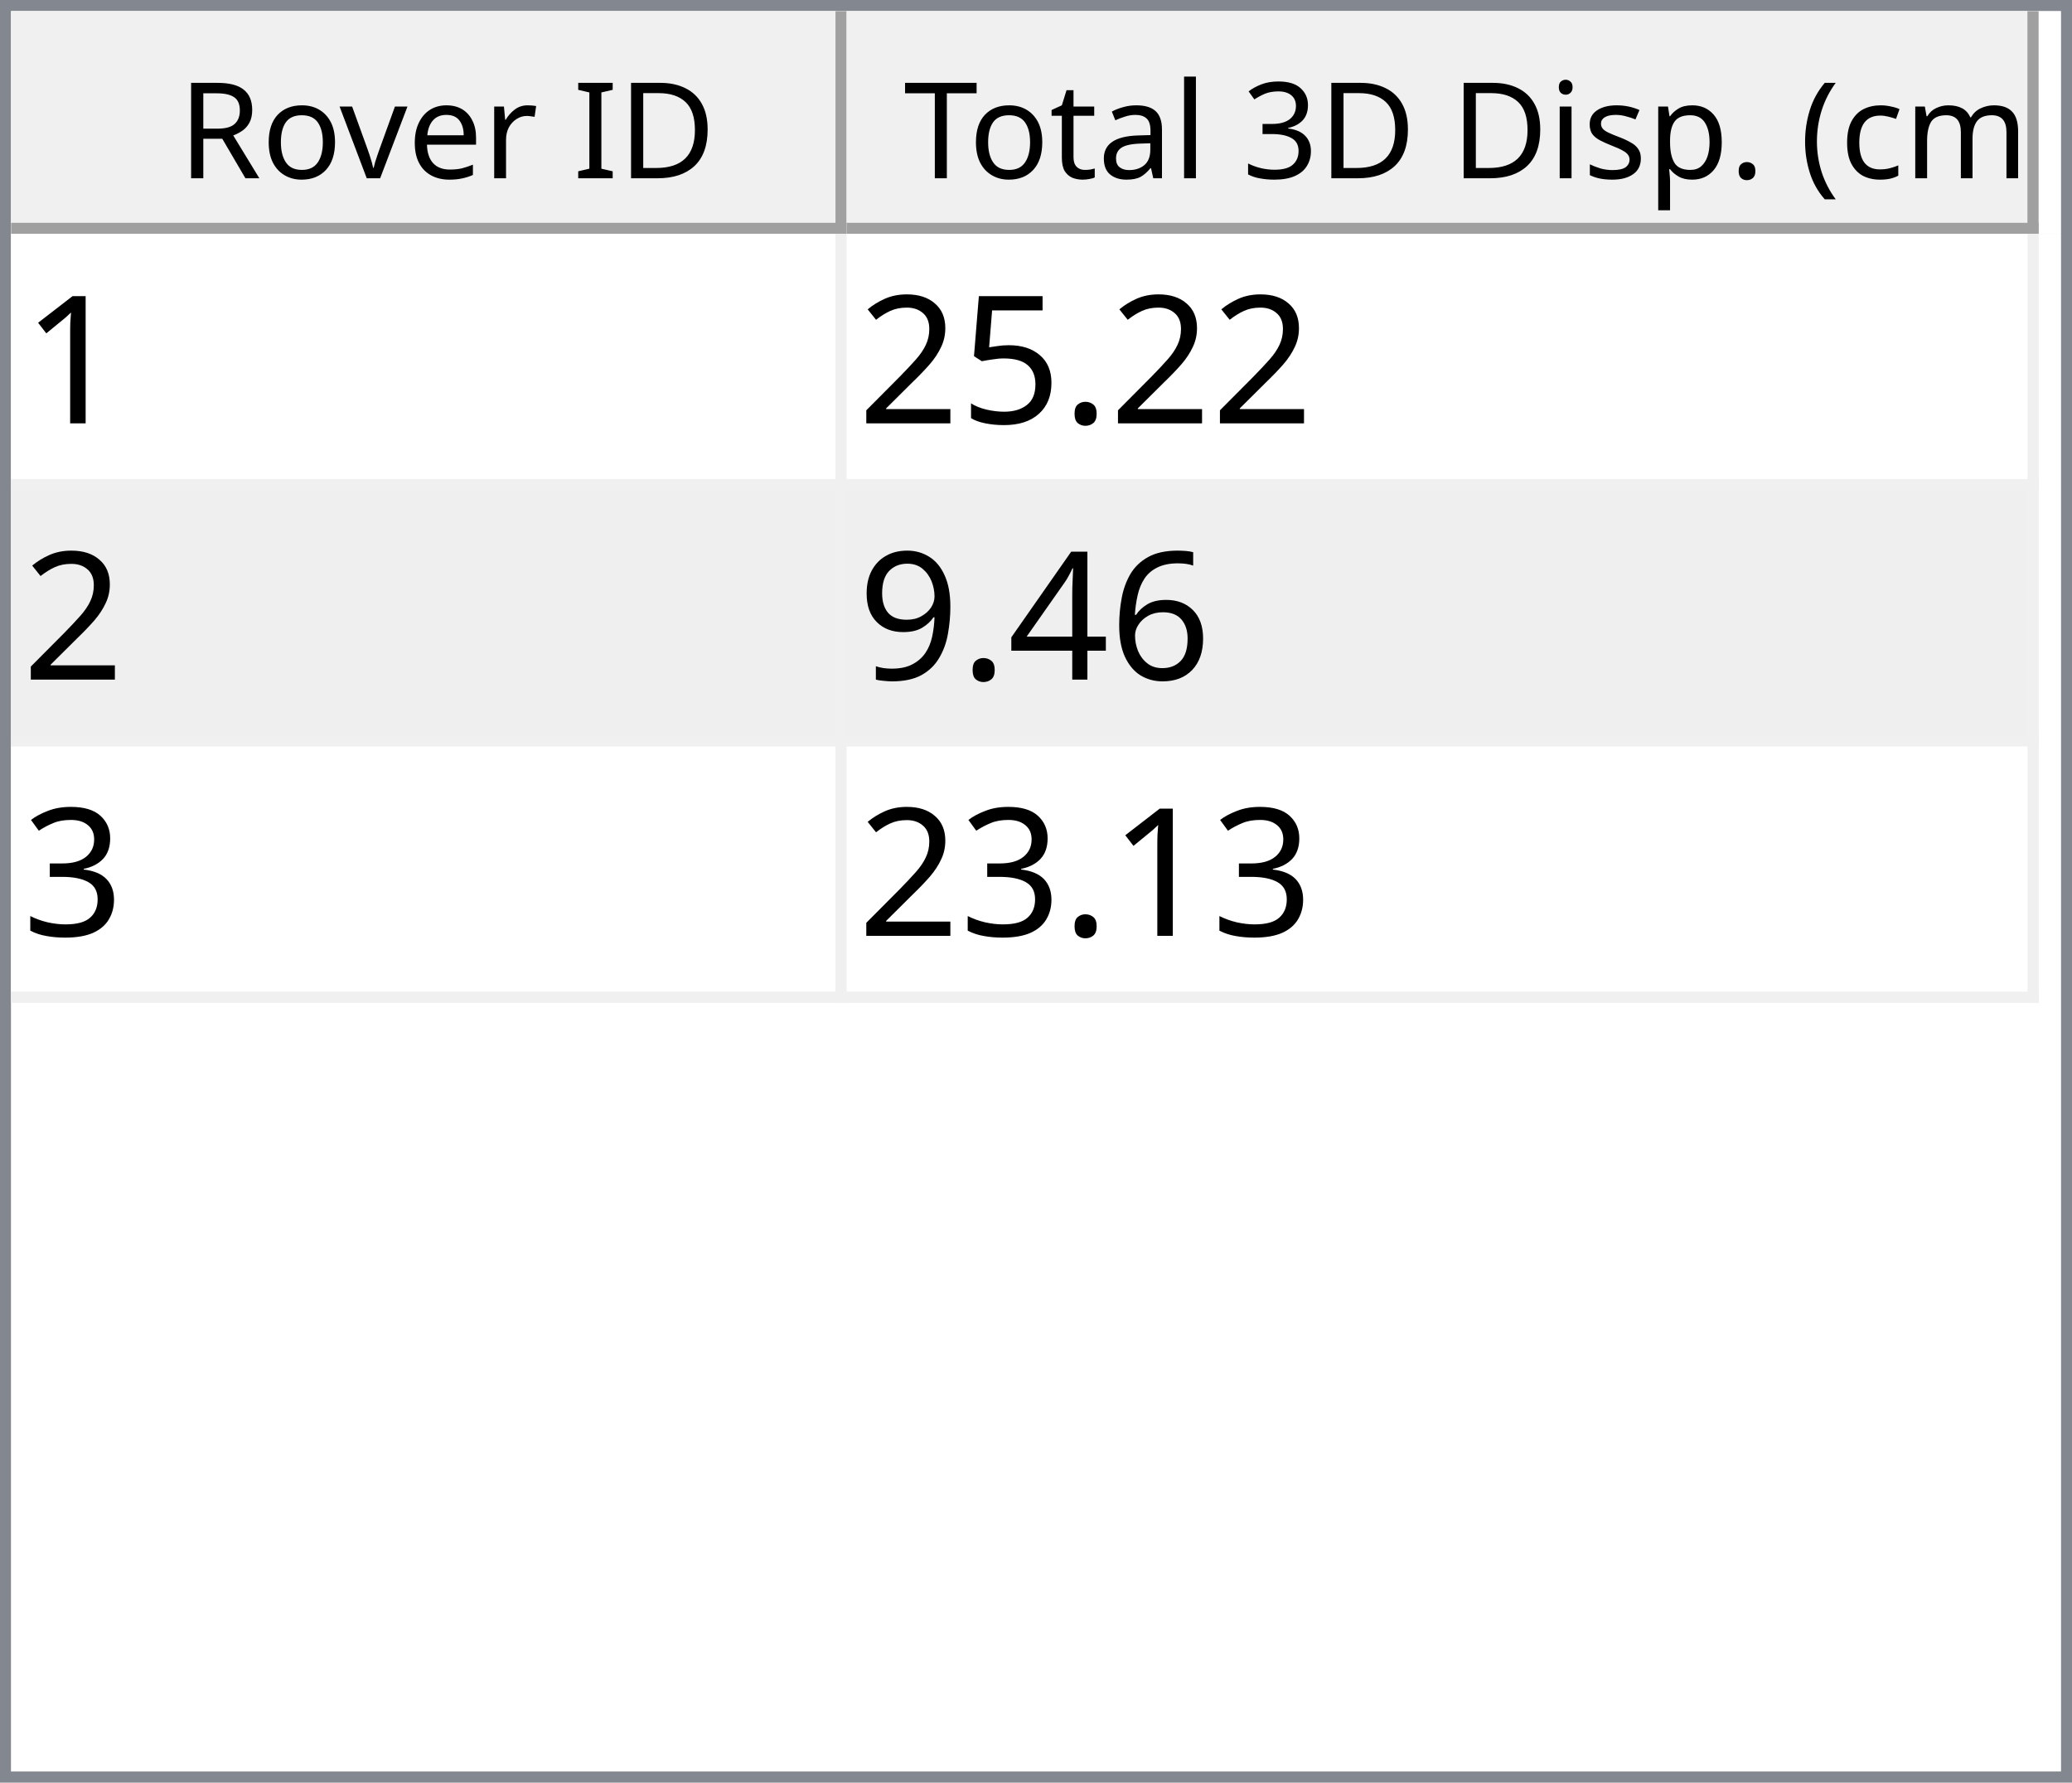
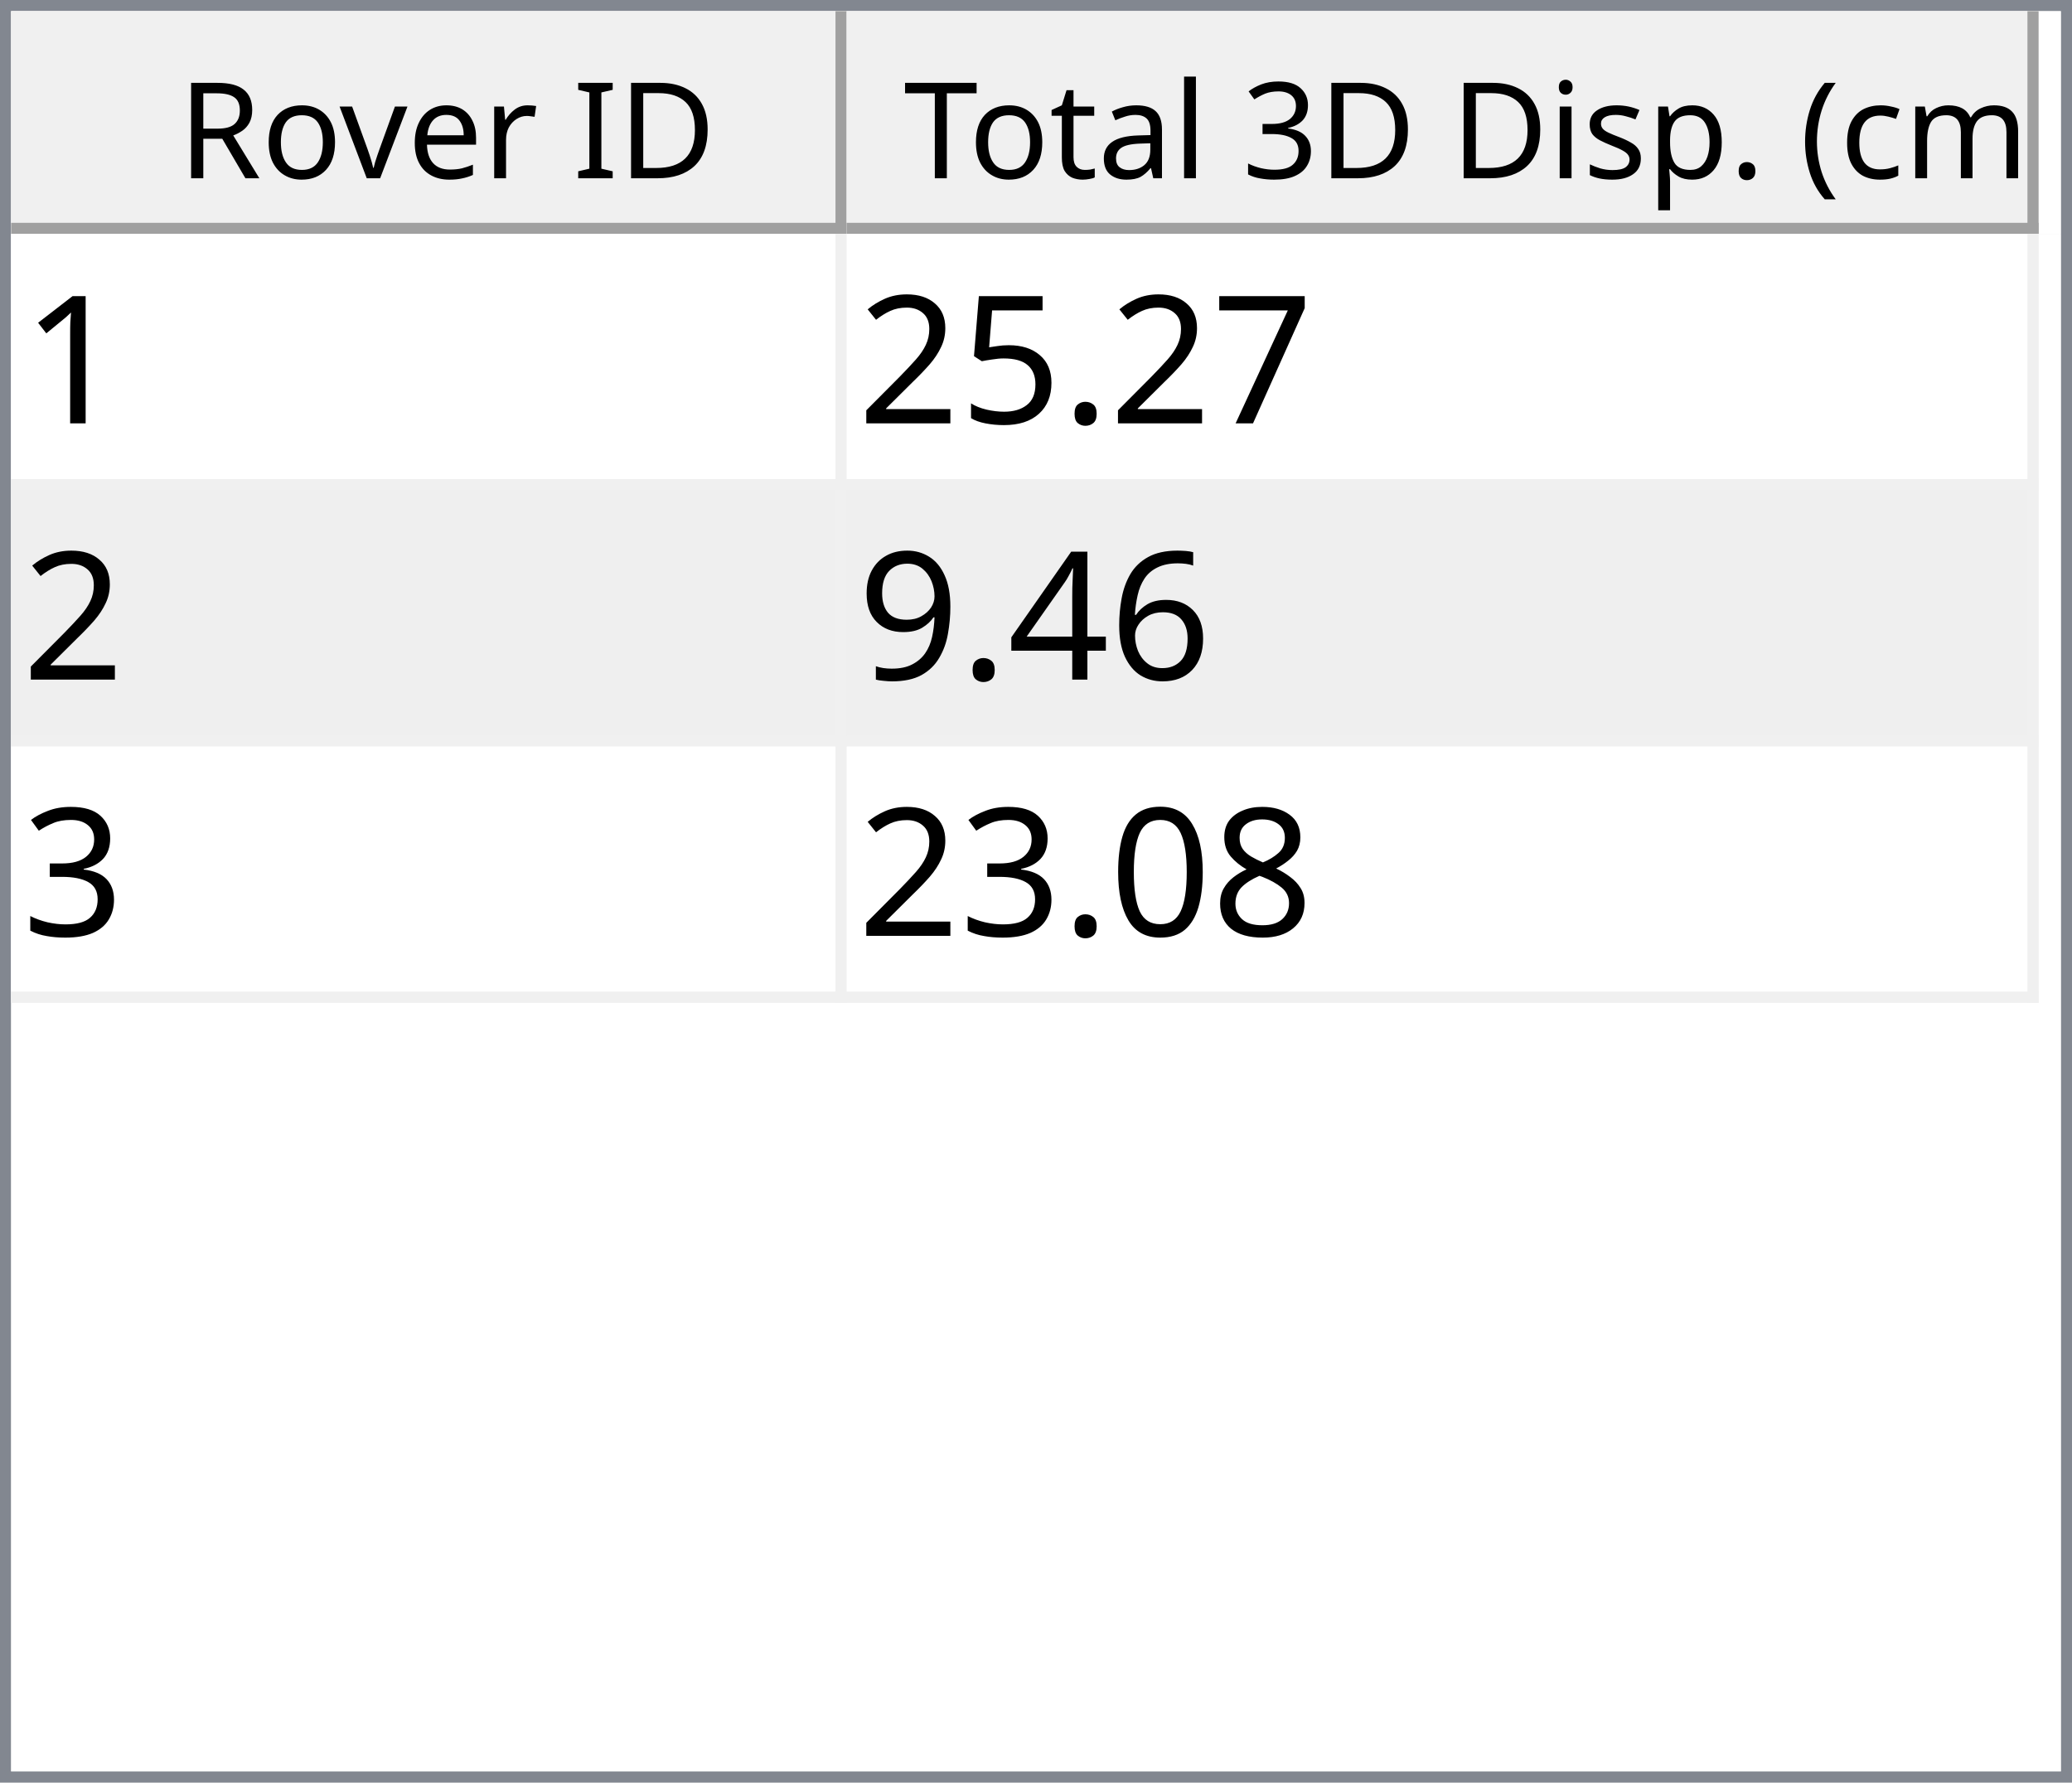
<svg xmlns="http://www.w3.org/2000/svg" style="fill-opacity:1; color-rendering:auto; color-interpolation:auto; text-rendering:auto; stroke:black; stroke-linecap:square; stroke-miterlimit:10; shape-rendering:auto; stroke-opacity:1; fill:black; stroke-dasharray:none; font-weight:normal; stroke-width:1; font-family:'Dialog'; font-style:normal; stroke-linejoin:miter; font-size:12px; stroke-dashoffset:0; image-rendering:auto;" width="186" height="160">
  <defs id="genericDefs" />
  <g>
    <defs id="defs1">
      <clipPath clipPathUnits="userSpaceOnUse" id="clipPath1">
        <path d="M0 0 L186 0 L186 160 L0 160 L0 0 Z" />
      </clipPath>
      <clipPath clipPathUnits="userSpaceOnUse" id="clipPath2">
        <path d="M0 0 L0 160 L186 160 L186 0 Z" />
      </clipPath>
      <clipPath clipPathUnits="userSpaceOnUse" id="clipPath3">
        <path d="M0 0 L0 20 L184 20 L184 0 Z" />
      </clipPath>
      <clipPath clipPathUnits="userSpaceOnUse" id="clipPath4">
        <path d="M0 0 L0 20 L75 20 L75 0 Z" />
      </clipPath>
      <clipPath clipPathUnits="userSpaceOnUse" id="clipPath5">
        <path d="M1 1 L1 19 L74 19 L74 1 Z" />
      </clipPath>
      <clipPath clipPathUnits="userSpaceOnUse" id="clipPath6">
        <path d="M0 0 L0 18 L73 18 L73 0 Z" />
      </clipPath>
      <clipPath clipPathUnits="userSpaceOnUse" id="clipPath7">
        <path d="M-0.5 -0.5 L-0.5 19.5 L74.5 19.5 L74.5 -0.5 Z" />
      </clipPath>
      <clipPath clipPathUnits="userSpaceOnUse" id="clipPath8">
        <path d="M0 0 L0 20 L107 20 L107 0 Z" />
      </clipPath>
      <clipPath clipPathUnits="userSpaceOnUse" id="clipPath9">
        <path d="M1 1 L1 19 L106 19 L106 1 Z" />
      </clipPath>
      <clipPath clipPathUnits="userSpaceOnUse" id="clipPath10">
        <path d="M0 0 L0 18 L105 18 L105 0 Z" />
      </clipPath>
      <clipPath clipPathUnits="userSpaceOnUse" id="clipPath11">
        <path d="M-0.5 -0.5 L-0.5 19.5 L106.5 19.5 L106.5 -0.5 Z" />
      </clipPath>
      <clipPath clipPathUnits="userSpaceOnUse" id="clipPath12">
        <path d="M0 0 L0 138 L184 138 L184 0 Z" />
      </clipPath>
      <clipPath clipPathUnits="userSpaceOnUse" id="clipPath13">
        <path d="M0 0 L0 69 L182 69 L182 0 Z" />
      </clipPath>
      <clipPath clipPathUnits="userSpaceOnUse" id="clipPath14">
        <path d="M-0.5 -0.5 L-0.5 68.5 L181.5 68.5 L181.5 -0.5 Z" />
      </clipPath>
      <clipPath clipPathUnits="userSpaceOnUse" id="clipPath15">
        <path d="M0 0 L0 22 L74 22 L74 0 Z" />
      </clipPath>
      <clipPath clipPathUnits="userSpaceOnUse" id="clipPath16">
        <path d="M0 0 L0 22 L106 22 L106 0 Z" />
      </clipPath>
      <font horiz-adv-x="64.551" id="font1">
        <font-face ascent="107.91" descent="25.098" units-per-em="100" style="font-style:normal; font-family:Segoe UI; font-weight:normal;" />
        <missing-glyph horiz-adv-x="64.551" d="M8.109 0 L8.109 68.266 L56.453 68.266 L56.453 0 L8.109 0 ZM15.328 7.234 L49.219 7.234 L49.219 61.031 L15.328 61.031 L15.328 7.234 Z" />
        <glyph unicode="D" horiz-adv-x="70.117" d="M9.188 0 L9.188 70.016 L28.516 70.016 Q65.531 70.016 65.531 35.891 Q65.531 19.672 55.25 9.836 Q44.969 0 27.734 0 L9.188 0 ZM17.391 62.594 L17.391 7.422 L27.828 7.422 Q41.609 7.422 49.273 14.797 Q56.938 22.172 56.938 35.688 Q56.938 62.594 28.328 62.594 L17.391 62.594 Z" />
        <glyph unicode="I" horiz-adv-x="26.611" d="M17.391 0 L9.188 0 L9.188 70.016 L17.391 70.016 L17.391 0 Z" />
        <glyph unicode=" " horiz-adv-x="27.393" d="" />
        <glyph unicode="r" horiz-adv-x="34.766" d="M34.188 41.891 Q32.078 43.5 28.125 43.5 Q23 43.5 19.555 38.672 Q16.109 33.844 16.109 25.484 L16.109 0 L8.109 0 L8.109 50 L16.109 50 L16.109 39.703 L16.312 39.703 Q18.016 44.969 21.531 47.922 Q25.047 50.875 29.391 50.875 Q32.516 50.875 34.188 50.203 L34.188 41.891 Z" />
        <glyph unicode="e" horiz-adv-x="52.295" d="M48.297 23 L12.984 23 Q13.188 14.656 17.484 10.109 Q21.781 5.562 29.297 5.562 Q37.75 5.562 44.828 11.141 L44.828 3.609 Q38.234 -1.172 27.391 -1.172 Q16.797 -1.172 10.742 5.641 Q4.688 12.453 4.688 24.812 Q4.688 36.469 11.305 43.82 Q17.922 51.172 27.734 51.172 Q37.547 51.172 42.922 44.828 Q48.297 38.484 48.297 27.203 L48.297 23 ZM40.094 29.781 Q40.047 36.719 36.75 40.578 Q33.453 44.438 27.594 44.438 Q21.922 44.438 17.969 40.383 Q14.016 36.328 13.094 29.781 L40.094 29.781 Z" />
        <glyph unicode="v" horiz-adv-x="47.9" d="M47.406 50 L27.484 0 L19.625 0 L0.688 50 L9.469 50 L22.172 13.672 Q23.578 9.672 23.922 6.688 L24.125 6.688 Q24.609 10.453 25.688 13.484 L38.969 50 L47.406 50 Z" />
        <glyph unicode="o" horiz-adv-x="58.594" d="M29 -1.172 Q17.922 -1.172 11.305 5.836 Q4.688 12.844 4.688 24.422 Q4.688 37.016 11.57 44.094 Q18.453 51.172 30.172 51.172 Q41.359 51.172 47.633 44.289 Q53.906 37.406 53.906 25.203 Q53.906 13.234 47.141 6.031 Q40.375 -1.172 29 -1.172 ZM29.594 44.438 Q21.875 44.438 17.383 39.188 Q12.891 33.938 12.891 24.703 Q12.891 15.828 17.43 10.695 Q21.969 5.562 29.594 5.562 Q37.359 5.562 41.531 10.594 Q45.703 15.625 45.703 24.906 Q45.703 34.281 41.531 39.359 Q37.359 44.438 29.594 44.438 Z" />
        <glyph unicode="R" horiz-adv-x="59.814" d="M59.375 0 L49.609 0 L37.891 19.625 Q36.281 22.359 34.766 24.289 Q33.25 26.219 31.664 27.438 Q30.078 28.656 28.25 29.219 Q26.422 29.781 24.125 29.781 L17.391 29.781 L17.391 0 L9.188 0 L9.188 70.016 L30.078 70.016 Q34.672 70.016 38.555 68.867 Q42.438 67.719 45.289 65.375 Q48.141 63.031 49.758 59.547 Q51.375 56.062 51.375 51.375 Q51.375 47.703 50.273 44.656 Q49.172 41.609 47.148 39.211 Q45.125 36.812 42.266 35.133 Q39.406 33.453 35.844 32.516 L35.844 32.328 Q37.594 31.547 38.891 30.547 Q40.188 29.547 41.359 28.18 Q42.531 26.812 43.68 25.078 Q44.828 23.344 46.234 21.047 L59.375 0 ZM17.391 62.594 L17.391 37.203 L28.516 37.203 Q31.594 37.203 34.203 38.133 Q36.812 39.062 38.719 40.797 Q40.625 42.531 41.703 45.047 Q42.781 47.562 42.781 50.688 Q42.781 56.297 39.141 59.445 Q35.5 62.594 28.609 62.594 L17.391 62.594 Z" />
        <glyph unicode=")" horiz-adv-x="30.176" d="M8.297 -15.922 L1.172 -15.922 Q16.406 2.344 16.406 26.812 Q16.406 51.469 1.078 70.016 L8.297 70.016 Q23.531 52.156 23.531 26.703 Q23.531 1.375 8.297 -15.922 Z" />
        <glyph unicode="m" horiz-adv-x="86.133" d="M79.109 0 L71.094 0 L71.094 28.719 Q71.094 37.016 68.531 40.727 Q65.969 44.438 59.906 44.438 Q54.781 44.438 51.195 39.75 Q47.609 35.062 47.609 28.516 L47.609 0 L39.594 0 L39.594 29.688 Q39.594 44.438 28.219 44.438 Q22.953 44.438 19.531 40.016 Q16.109 35.594 16.109 28.516 L16.109 0 L8.109 0 L8.109 50 L16.109 50 L16.109 42.094 L16.312 42.094 Q21.625 51.172 31.844 51.172 Q36.969 51.172 40.773 48.312 Q44.578 45.453 46 40.828 Q51.562 51.172 62.594 51.172 Q79.109 51.172 79.109 30.812 L79.109 0 Z" />
        <glyph unicode="c" horiz-adv-x="46.191" d="M42.188 2.297 Q36.422 -1.172 28.516 -1.172 Q17.828 -1.172 11.258 5.789 Q4.688 12.75 4.688 23.828 Q4.688 36.188 11.766 43.68 Q18.844 51.172 30.672 51.172 Q37.25 51.172 42.281 48.734 L42.281 40.531 Q36.719 44.438 30.375 44.438 Q22.703 44.438 17.797 38.945 Q12.891 33.453 12.891 24.516 Q12.891 15.719 17.508 10.641 Q22.125 5.562 29.891 5.562 Q36.422 5.562 42.188 9.906 L42.188 2.297 Z" />
        <glyph unicode="(" horiz-adv-x="30.176" d="M29.109 -15.922 L21.969 -15.922 Q6.844 1.375 6.844 26.703 Q6.844 52.156 21.969 70.016 L29.203 70.016 Q13.875 51.469 13.875 26.812 Q13.875 2.344 29.109 -15.922 Z" />
        <glyph unicode="." horiz-adv-x="21.68" d="M10.891 -1.078 Q8.641 -1.078 7.055 0.539 Q5.469 2.156 5.469 4.391 Q5.469 6.641 7.055 8.273 Q8.641 9.906 10.891 9.906 Q13.188 9.906 14.797 8.273 Q16.406 6.641 16.406 4.391 Q16.406 2.156 14.797 0.539 Q13.188 -1.078 10.891 -1.078 Z" />
        <glyph unicode="p" horiz-adv-x="58.789" d="M16.312 7.234 L16.109 7.234 L16.109 -23 L8.109 -23 L8.109 50 L16.109 50 L16.109 41.219 L16.312 41.219 Q22.219 51.172 33.594 51.172 Q43.266 51.172 48.688 44.461 Q54.109 37.75 54.109 26.469 Q54.109 13.922 48 6.375 Q41.891 -1.172 31.297 -1.172 Q21.578 -1.172 16.312 7.234 ZM16.109 27.391 L16.109 20.406 Q16.109 14.203 20.141 9.883 Q24.172 5.562 30.375 5.562 Q37.641 5.562 41.773 11.133 Q45.906 16.703 45.906 26.609 Q45.906 34.969 42.047 39.703 Q38.188 44.438 31.594 44.438 Q24.609 44.438 20.359 39.578 Q16.109 34.719 16.109 27.391 Z" />
        <glyph unicode="s" horiz-adv-x="42.432" d="M5.078 1.812 L5.078 10.406 Q11.625 5.562 19.484 5.562 Q30.031 5.562 30.031 12.594 Q30.031 14.594 29.125 15.992 Q28.219 17.391 26.68 18.461 Q25.141 19.531 23.07 20.383 Q21 21.234 18.609 22.172 Q15.281 23.484 12.766 24.828 Q10.25 26.172 8.57 27.859 Q6.891 29.547 6.031 31.695 Q5.172 33.844 5.172 36.719 Q5.172 40.234 6.789 42.945 Q8.406 45.656 11.086 47.484 Q13.766 49.312 17.211 50.242 Q20.656 51.172 24.312 51.172 Q30.812 51.172 35.938 48.922 L35.938 40.828 Q30.422 44.438 23.25 44.438 Q21 44.438 19.195 43.922 Q17.391 43.406 16.094 42.477 Q14.797 41.547 14.086 40.258 Q13.375 38.969 13.375 37.406 Q13.375 35.453 14.086 34.133 Q14.797 32.812 16.164 31.789 Q17.531 30.766 19.484 29.938 Q21.438 29.109 23.922 28.125 Q27.25 26.859 29.883 25.516 Q32.516 24.172 34.375 22.484 Q36.234 20.797 37.234 18.602 Q38.234 16.406 38.234 13.375 Q38.234 9.672 36.602 6.938 Q34.969 4.203 32.234 2.398 Q29.5 0.594 25.93 -0.289 Q22.359 -1.172 18.453 -1.172 Q10.75 -1.172 5.078 1.812 Z" />
        <glyph unicode="i" horiz-adv-x="24.219" d="M12.203 62.703 Q10.062 62.703 8.547 64.164 Q7.031 65.625 7.031 67.875 Q7.031 70.125 8.547 71.609 Q10.062 73.094 12.203 73.094 Q14.406 73.094 15.945 71.609 Q17.484 70.125 17.484 67.875 Q17.484 65.719 15.945 64.211 Q14.406 62.703 12.203 62.703 ZM16.109 0 L8.109 0 L8.109 50 L16.109 50 L16.109 0 Z" />
        <glyph unicode="3" horiz-adv-x="53.906" d="M46.531 19.828 Q46.531 15.094 44.75 11.211 Q42.969 7.328 39.719 4.57 Q36.469 1.812 31.93 0.297 Q27.391 -1.219 21.922 -1.219 Q11.922 -1.219 6 2.594 L6 11.188 Q13.094 5.609 22.219 5.609 Q25.875 5.609 28.828 6.539 Q31.781 7.469 33.906 9.227 Q36.031 10.984 37.18 13.477 Q38.328 15.969 38.328 19.094 Q38.328 32.812 18.797 32.812 L12.984 32.812 L12.984 39.594 L18.5 39.594 Q35.797 39.594 35.797 52.484 Q35.797 64.406 22.609 64.406 Q15.188 64.406 8.688 59.422 L8.688 67.188 Q15.375 71.188 24.609 71.188 Q29 71.188 32.57 69.969 Q36.141 68.75 38.68 66.555 Q41.219 64.359 42.609 61.281 Q44 58.203 44 54.5 Q44 40.672 30.031 36.719 L30.031 36.531 Q33.594 36.141 36.625 34.797 Q39.656 33.453 41.852 31.305 Q44.047 29.156 45.289 26.25 Q46.531 23.344 46.531 19.828 Z" />
        <glyph unicode="l" horiz-adv-x="24.219" d="M16.109 0 L8.109 0 L8.109 74.031 L16.109 74.031 L16.109 0 Z" />
        <glyph unicode="a" horiz-adv-x="50.879" d="M43.891 0 L35.891 0 L35.891 7.812 L35.688 7.812 Q30.469 -1.172 20.312 -1.172 Q12.844 -1.172 8.617 2.781 Q4.391 6.734 4.391 13.281 Q4.391 27.297 20.906 29.594 L35.891 31.688 Q35.891 44.438 25.594 44.438 Q16.547 44.438 9.281 38.281 L9.281 46.484 Q16.656 51.172 26.266 51.172 Q43.891 51.172 43.891 32.516 L43.891 0 ZM35.891 25.297 L23.828 23.641 Q18.266 22.859 15.43 20.875 Q12.594 18.891 12.594 13.875 Q12.594 10.203 15.211 7.883 Q17.828 5.562 22.172 5.562 Q28.125 5.562 32.008 9.742 Q35.891 13.922 35.891 20.312 L35.891 25.297 Z" />
        <glyph unicode="t" horiz-adv-x="33.887" d="M31.297 0.484 Q28.469 -1.078 23.828 -1.078 Q10.688 -1.078 10.688 13.578 L10.688 43.172 L2.094 43.172 L2.094 50 L10.688 50 L10.688 62.203 L18.703 64.797 L18.703 50 L31.297 50 L31.297 43.172 L18.703 43.172 L18.703 14.984 Q18.703 9.969 20.414 7.82 Q22.125 5.672 26.078 5.672 Q29.109 5.672 31.297 7.328 L31.297 0.484 Z" />
        <glyph unicode="T" horiz-adv-x="52.393" d="M50.594 62.594 L30.375 62.594 L30.375 0 L22.172 0 L22.172 62.594 L2 62.594 L2 70.016 L50.594 70.016 L50.594 62.594 Z" />
      </font>
      <font horiz-adv-x="75.0" id="font2">
        <font-face ascent="100.537" descent="21.973" units-per-em="100" style="font-style:normal; font-family:sans-serif; font-weight:normal;" />
        <missing-glyph horiz-adv-x="75.0" d="M12.5 0 L12.5 62.5 L62.5 62.5 L62.5 0 L12.5 0 ZM14.062 1.562 L60.938 1.562 L60.938 60.938 L14.062 60.938 L14.062 1.562 Z" />
        <glyph unicode="1" horiz-adv-x="55.615" d="M37.25 0 L28.469 0 L28.469 56 Q25.297 52.984 20.141 49.953 Q14.984 46.922 10.891 45.406 L10.891 53.906 Q18.266 57.375 23.781 62.305 Q29.297 67.234 31.594 71.875 L37.25 71.875 L37.25 0 Z" />
+         <glyph unicode="7" horiz-adv-x="55.615" d="M4.734 62.203 L4.734 70.656 L51.078 70.656 L51.078 63.812 Q44.234 56.547 37.523 44.484 Q30.812 32.422 27.156 19.672 Q24.516 10.688 23.781 0 L14.75 0 Q14.891 8.453 18.062 20.414 Q21.234 32.375 27.172 43.484 Q33.109 54.594 39.797 62.203 L4.734 62.203 Z" />
        <glyph unicode="." horiz-adv-x="27.783" d="M9.078 0 L9.078 10.016 L19.094 10.016 L19.094 0 L9.078 0 Z" />
        <glyph unicode="5" horiz-adv-x="55.615" d="M4.156 18.75 L13.375 19.531 Q14.406 12.797 18.141 9.398 Q21.875 6 27.156 6 Q33.5 6 37.891 10.789 Q42.281 15.578 42.281 23.484 Q42.281 31 38.062 35.352 Q33.844 39.703 27 39.703 Q22.75 39.703 19.336 37.773 Q15.922 35.844 13.969 32.766 L5.719 33.844 L12.641 70.609 L48.25 70.609 L48.25 62.203 L19.672 62.203 L15.828 42.969 Q22.266 47.469 29.344 47.469 Q38.719 47.469 45.164 40.969 Q51.609 34.469 51.609 24.266 Q51.609 14.547 45.953 7.469 Q39.062 -1.219 27.156 -1.219 Q17.391 -1.219 11.211 4.25 Q5.031 9.719 4.156 18.75 Z" />
        <glyph unicode="2" horiz-adv-x="55.615" d="M50.344 8.453 L50.344 0 L3.031 0 Q2.938 3.172 4.047 6.109 Q5.859 10.938 9.836 15.625 Q13.812 20.312 21.344 26.469 Q33.016 36.031 37.117 41.625 Q41.219 47.219 41.219 52.203 Q41.219 57.422 37.477 61.008 Q33.734 64.594 27.734 64.594 Q21.391 64.594 17.578 60.789 Q13.766 56.984 13.719 50.25 L4.688 51.172 Q5.609 61.281 11.664 66.578 Q17.719 71.875 27.938 71.875 Q38.234 71.875 44.242 66.164 Q50.25 60.453 50.25 52 Q50.25 47.703 48.492 43.555 Q46.734 39.406 42.656 34.812 Q38.578 30.219 29.109 22.219 Q21.188 15.578 18.945 13.211 Q16.703 10.844 15.234 8.453 L50.344 8.453 Z" />
        <glyph unicode="6" horiz-adv-x="55.615" d="M49.75 54.047 L41.016 53.375 Q39.844 58.547 37.703 60.891 Q34.125 64.656 28.906 64.656 Q24.703 64.656 21.531 62.312 Q17.391 59.281 14.992 53.469 Q12.594 47.656 12.5 36.922 Q15.672 41.75 20.266 44.094 Q24.859 46.438 29.891 46.438 Q38.672 46.438 44.852 39.969 Q51.031 33.5 51.031 23.25 Q51.031 16.5 48.125 10.719 Q45.219 4.938 40.141 1.859 Q35.062 -1.219 28.609 -1.219 Q17.625 -1.219 10.695 6.859 Q3.766 14.938 3.766 33.5 Q3.766 54.25 11.422 63.672 Q18.109 71.875 29.438 71.875 Q37.891 71.875 43.289 67.141 Q48.688 62.406 49.75 54.047 ZM13.875 23.188 Q13.875 18.656 15.797 14.508 Q17.719 10.359 21.188 8.18 Q24.656 6 28.469 6 Q34.031 6 38.039 10.492 Q42.047 14.984 42.047 22.703 Q42.047 30.125 38.086 34.398 Q34.125 38.672 28.125 38.672 Q22.172 38.672 18.023 34.398 Q13.875 30.125 13.875 23.188 Z" />
        <glyph unicode="4" horiz-adv-x="55.615" d="M32.328 0 L32.328 17.141 L1.266 17.141 L1.266 25.203 L33.938 71.578 L41.109 71.578 L41.109 25.203 L50.781 25.203 L50.781 17.141 L41.109 17.141 L41.109 0 L32.328 0 ZM32.328 25.203 L32.328 57.469 L9.906 25.203 L32.328 25.203 Z" />
        <glyph unicode="9" horiz-adv-x="55.615" d="M5.469 16.547 L13.922 17.328 Q14.984 11.375 18.016 8.688 Q21.047 6 25.781 6 Q29.828 6 32.883 7.859 Q35.938 9.719 37.891 12.82 Q39.844 15.922 41.164 21.195 Q42.484 26.469 42.484 31.938 Q42.484 32.516 42.438 33.688 Q39.797 29.5 35.234 26.883 Q30.672 24.266 25.344 24.266 Q16.453 24.266 10.305 30.711 Q4.156 37.156 4.156 47.703 Q4.156 58.594 10.578 65.234 Q17 71.875 26.656 71.875 Q33.641 71.875 39.43 68.117 Q45.219 64.359 48.219 57.398 Q51.219 50.438 51.219 37.25 Q51.219 23.531 48.242 15.406 Q45.266 7.281 39.383 3.031 Q33.5 -1.219 25.594 -1.219 Q17.188 -1.219 11.867 3.445 Q6.547 8.109 5.469 16.547 ZM41.453 48.141 Q41.453 55.719 37.43 60.156 Q33.406 64.594 27.734 64.594 Q21.875 64.594 17.531 59.812 Q13.188 55.031 13.188 47.406 Q13.188 40.578 17.312 36.305 Q21.438 32.031 27.484 32.031 Q33.594 32.031 37.523 36.305 Q41.453 40.578 41.453 48.141 Z" />
        <glyph unicode="3" horiz-adv-x="55.615" d="M4.203 18.891 L12.984 20.062 Q14.5 12.594 18.141 9.297 Q21.781 6 27 6 Q33.203 6 37.477 10.297 Q41.75 14.594 41.75 20.953 Q41.75 27 37.797 30.93 Q33.844 34.859 27.734 34.859 Q25.25 34.859 21.531 33.891 L22.516 41.609 Q23.391 41.5 23.922 41.5 Q29.547 41.5 34.039 44.43 Q38.531 47.359 38.531 53.469 Q38.531 58.297 35.258 61.477 Q31.984 64.656 26.812 64.656 Q21.688 64.656 18.266 61.43 Q14.844 58.203 13.875 51.766 L5.078 53.328 Q6.688 62.156 12.398 67.016 Q18.109 71.875 26.609 71.875 Q32.469 71.875 37.398 69.359 Q42.328 66.844 44.945 62.5 Q47.562 58.156 47.562 53.266 Q47.562 48.641 45.07 44.828 Q42.578 41.016 37.703 38.766 Q44.047 37.312 47.562 32.695 Q51.078 28.078 51.078 21.141 Q51.078 11.766 44.242 5.25 Q37.406 -1.266 26.953 -1.266 Q17.531 -1.266 11.305 4.352 Q5.078 9.969 4.203 18.891 Z" />
+         <glyph unicode="8" horiz-adv-x="55.615" d="M17.672 38.812 Q12.203 40.828 9.57 44.539 Q6.938 48.25 6.938 53.422 Q6.938 61.234 12.555 66.555 Q18.172 71.875 27.484 71.875 Q36.859 71.875 42.578 66.43 Q48.297 60.984 48.297 53.172 Q48.297 48.188 45.68 44.508 Q43.062 40.828 37.75 38.812 Q44.344 36.672 47.781 31.883 Q51.219 27.094 51.219 20.453 Q51.219 11.281 44.727 5.031 Q38.234 -1.219 27.641 -1.219 Q17.047 -1.219 10.547 5.055 Q4.047 11.328 4.047 20.703 Q4.047 27.688 7.594 32.398 Q11.141 37.109 17.672 38.812 ZM15.922 53.719 Q15.922 48.641 19.195 45.414 Q22.469 42.188 27.688 42.188 Q32.766 42.188 36.016 45.383 Q39.266 48.578 39.266 53.219 Q39.266 58.062 35.914 61.359 Q32.562 64.656 27.594 64.656 Q22.562 64.656 19.242 61.43 Q15.922 58.203 15.922 53.719 ZM13.094 20.656 Q13.094 16.891 14.875 13.375 Q16.656 9.859 20.172 7.93 Q23.688 6 27.734 6 Q34.031 6 38.133 10.055 Q42.234 14.109 42.234 20.359 Q42.234 26.703 38.016 30.859 Q33.797 35.016 27.438 35.016 Q21.234 35.016 17.164 30.914 Q13.094 26.812 13.094 20.656 Z" />
+         <glyph unicode="0" horiz-adv-x="55.615" d="M4.156 35.297 Q4.156 48 6.766 55.742 Q9.375 63.484 14.523 67.68 Q19.672 71.875 27.484 71.875 Q33.25 71.875 37.594 69.555 Q41.938 67.234 44.773 62.867 Q47.609 58.5 49.219 52.227 Q50.828 45.953 50.828 35.297 Q50.828 22.703 48.242 14.969 Q45.656 7.234 40.508 3.008 Q35.359 -1.219 27.484 -1.219 Q17.141 -1.219 11.234 6.203 Q4.156 15.141 4.156 35.297 ZM13.188 35.297 Q13.188 17.672 17.312 11.836 Q21.438 6 27.484 6 Q33.547 6 37.672 11.859 Q41.797 17.719 41.797 35.297 Q41.797 52.984 37.672 58.789 Q33.547 64.594 27.391 64.594 Q21.344 64.594 17.719 59.469 Q13.188 52.938 13.188 35.297 Z" />
      </font>
    </defs>
    <g style="fill:white; stroke:white;">
      <rect x="0" y="0" width="186" style="clip-path:url(#clipPath1); stroke:none;" height="160" />
    </g>
    <g style="fill:white; text-rendering:optimizeSpeed; color-rendering:optimizeSpeed; image-rendering:optimizeSpeed; shape-rendering:crispEdges; stroke:white; color-interpolation:sRGB;">
      <rect x="0" width="186" height="160" y="0" style="stroke:none;" />
      <path style="stroke:none;" d="M0 160 L186 160 L186 0 L0 0 Z" />
    </g>
    <g style="fill:rgb(240,240,240); font-family:'Segoe UI'; stroke:rgb(240,240,240);">
      <rect x="0" y="0" width="186" style="clip-path:url(#clipPath2); stroke:none;" height="160" />
    </g>
    <g style="fill:rgb(130,135,144); font-family:'Segoe UI'; stroke:rgb(130,135,144);">
      <path d="M0 0 L186 0 L186 160 L0 160 L0 0 ZM1 1 L185 1 L185 159 L1 159 L1 1 Z" style="fill-rule:evenodd; clip-path:url(#clipPath2); stroke:none;" />
    </g>
    <g style="fill:white; font-family:'Segoe UI'; stroke:white;" transform="translate(1,1)">
      <rect x="0" y="0" width="184" style="clip-path:url(#clipPath3); stroke:none;" height="20" />
    </g>
    <g style="fill:rgb(240,240,240); font-family:'Segoe UI'; stroke:rgb(240,240,240);" transform="translate(1,1)">
      <rect x="0" y="0" width="75" style="clip-path:url(#clipPath4); stroke:none;" height="20" />
    </g>
    <g style="font-family:'Segoe UI';" transform="translate(2,2)">
      <text x="14" xml:space="preserve" y="14" style="clip-path:url(#clipPath6); stroke:none;">Rover ID</text>
    </g>
    <g style="fill:rgb(160,160,160); font-family:'Segoe UI'; stroke:rgb(160,160,160); stroke-linejoin:bevel;" transform="translate(1.5,1.5)">
      <line x1="74" x2="74" y1="0" style="fill:none; clip-path:url(#clipPath7);" y2="19" />
    </g>
    <g style="fill:rgb(160,160,160); font-family:'Segoe UI'; stroke:rgb(160,160,160); stroke-linejoin:bevel;" transform="matrix(1,0,0,1,1,1) translate(0.5,0.5)">
      <line x1="0" x2="74" y1="19" style="fill:none; clip-path:url(#clipPath7);" y2="19" />
    </g>
    <g style="fill:rgb(240,240,240); font-family:'Segoe UI'; stroke:rgb(240,240,240);" transform="translate(76,1)">
      <rect x="0" y="0" width="107" style="clip-path:url(#clipPath8); stroke:none;" height="20" />
    </g>
    <g style="font-family:'Segoe UI';" transform="translate(77,2)">
      <text x="1" xml:space="preserve" y="14" style="clip-path:url(#clipPath10); stroke:none;"> Total 3D Disp. (cm)</text>
    </g>
    <g style="fill:rgb(160,160,160); font-family:'Segoe UI'; stroke:rgb(160,160,160); stroke-linejoin:bevel;" transform="translate(76.5,1.5)">
      <line x1="106" x2="106" y1="0" style="fill:none; clip-path:url(#clipPath11);" y2="19" />
    </g>
    <g style="fill:rgb(160,160,160); font-family:'Segoe UI'; stroke:rgb(160,160,160); stroke-linejoin:bevel;" transform="matrix(1,0,0,1,76,1) translate(0.5,0.5)">
      <line x1="0" x2="106" y1="19" style="fill:none; clip-path:url(#clipPath11);" y2="19" />
    </g>
    <g style="fill:white; font-family:'Segoe UI'; stroke:white;" transform="translate(1,21)">
      <rect x="0" y="0" width="184" style="clip-path:url(#clipPath12); stroke:none;" height="138" />
    </g>
    <g style="fill:rgb(240,240,240); font-size:16px; font-family:sans-serif; stroke:rgb(240,240,240);" transform="translate(1,21)">
      <rect x="0" y="0" width="182" style="clip-path:url(#clipPath13); stroke:none;" height="69" />
      <line transform="translate(0.5,0.5)" x1="0" x2="181" y1="22" style="clip-path:url(#clipPath14); fill:none; stroke-linejoin:bevel;" y2="22" />
    </g>
    <g transform="matrix(1,0,0,1,1,21) translate(0.5,0.5)" style="fill:rgb(240,240,240); font-size:16px; font-family:sans-serif; stroke:rgb(240,240,240); stroke-linejoin:bevel;">
      <line x1="0" x2="181" y1="45" style="fill:none; clip-path:url(#clipPath14);" y2="45" />
    </g>
    <g transform="matrix(1,0,0,1,1,21) translate(0.5,0.5)" style="fill:rgb(240,240,240); font-size:16px; font-family:sans-serif; stroke:rgb(240,240,240); stroke-linejoin:bevel;">
      <line x1="0" x2="181" y1="68" style="fill:none; clip-path:url(#clipPath14);" y2="68" />
    </g>
    <g transform="matrix(1,0,0,1,1,21) translate(0.5,0.5)" style="fill:rgb(240,240,240); font-size:16px; font-family:sans-serif; stroke:rgb(240,240,240); stroke-linejoin:bevel;">
      <line x1="74" x2="74" y1="0" style="fill:none; clip-path:url(#clipPath14);" y2="68" />
    </g>
    <g transform="matrix(1,0,0,1,1,21) translate(0.5,0.5)" style="fill:rgb(240,240,240); font-size:16px; font-family:sans-serif; stroke:rgb(240,240,240); stroke-linejoin:bevel;">
      <line x1="181" x2="181" y1="0" style="fill:none; clip-path:url(#clipPath14);" y2="68" />
    </g>
    <g style="fill:white; font-size:16px; font-family:sans-serif; stroke:white;" transform="matrix(1,0,0,1,1,21)">
      <rect x="0" y="0" width="74" style="clip-path:url(#clipPath15); stroke:none;" height="22" />
      <text x="1" y="17" style="fill:black; clip-path:url(#clipPath15); stroke:none;" xml:space="preserve">1</text>
    </g>
    <g style="fill:white; font-size:16px; font-family:sans-serif; stroke:white;" transform="matrix(1,0,0,1,1,21) translate(75,0)">
      <rect x="0" y="0" width="106" style="clip-path:url(#clipPath16); stroke:none;" height="22" />
-       <text x="1" y="17" style="fill:black; clip-path:url(#clipPath16); stroke:none;" xml:space="preserve">25.22</text>
+       <text x="1" y="17" style="fill:black; clip-path:url(#clipPath16); stroke:none;" xml:space="preserve">25.27</text>
    </g>
    <g style="fill:rgb(239,239,239); font-size:16px; font-family:sans-serif; stroke:rgb(239,239,239);" transform="matrix(1,0,0,1,1,21) translate(0,23)">
      <rect x="0" y="0" width="74" style="clip-path:url(#clipPath15); stroke:none;" height="22" />
      <text x="1" y="17" style="fill:black; clip-path:url(#clipPath15); stroke:none;" xml:space="preserve">2</text>
    </g>
    <g style="fill:rgb(239,239,239); font-size:16px; font-family:sans-serif; stroke:rgb(239,239,239);" transform="matrix(1,0,0,1,1,21) translate(75,23)">
      <rect x="0" y="0" width="106" style="clip-path:url(#clipPath16); stroke:none;" height="22" />
      <text x="1" y="17" style="fill:black; clip-path:url(#clipPath16); stroke:none;" xml:space="preserve">9.46</text>
    </g>
    <g style="fill:white; font-size:16px; font-family:sans-serif; stroke:white;" transform="matrix(1,0,0,1,1,21) translate(0,46)">
      <rect x="0" y="0" width="74" style="clip-path:url(#clipPath15); stroke:none;" height="22" />
      <text x="1" y="17" style="fill:black; clip-path:url(#clipPath15); stroke:none;" xml:space="preserve">3</text>
    </g>
    <g style="fill:white; font-size:16px; font-family:sans-serif; stroke:white;" transform="matrix(1,0,0,1,1,21) translate(75,46)">
      <rect x="0" y="0" width="106" style="clip-path:url(#clipPath16); stroke:none;" height="22" />
-       <text x="1" y="17" style="fill:black; clip-path:url(#clipPath16); stroke:none;" xml:space="preserve">23.13</text>
+       <text x="1" y="17" style="fill:black; clip-path:url(#clipPath16); stroke:none;" xml:space="preserve">23.08</text>
    </g>
  </g>
</svg>
